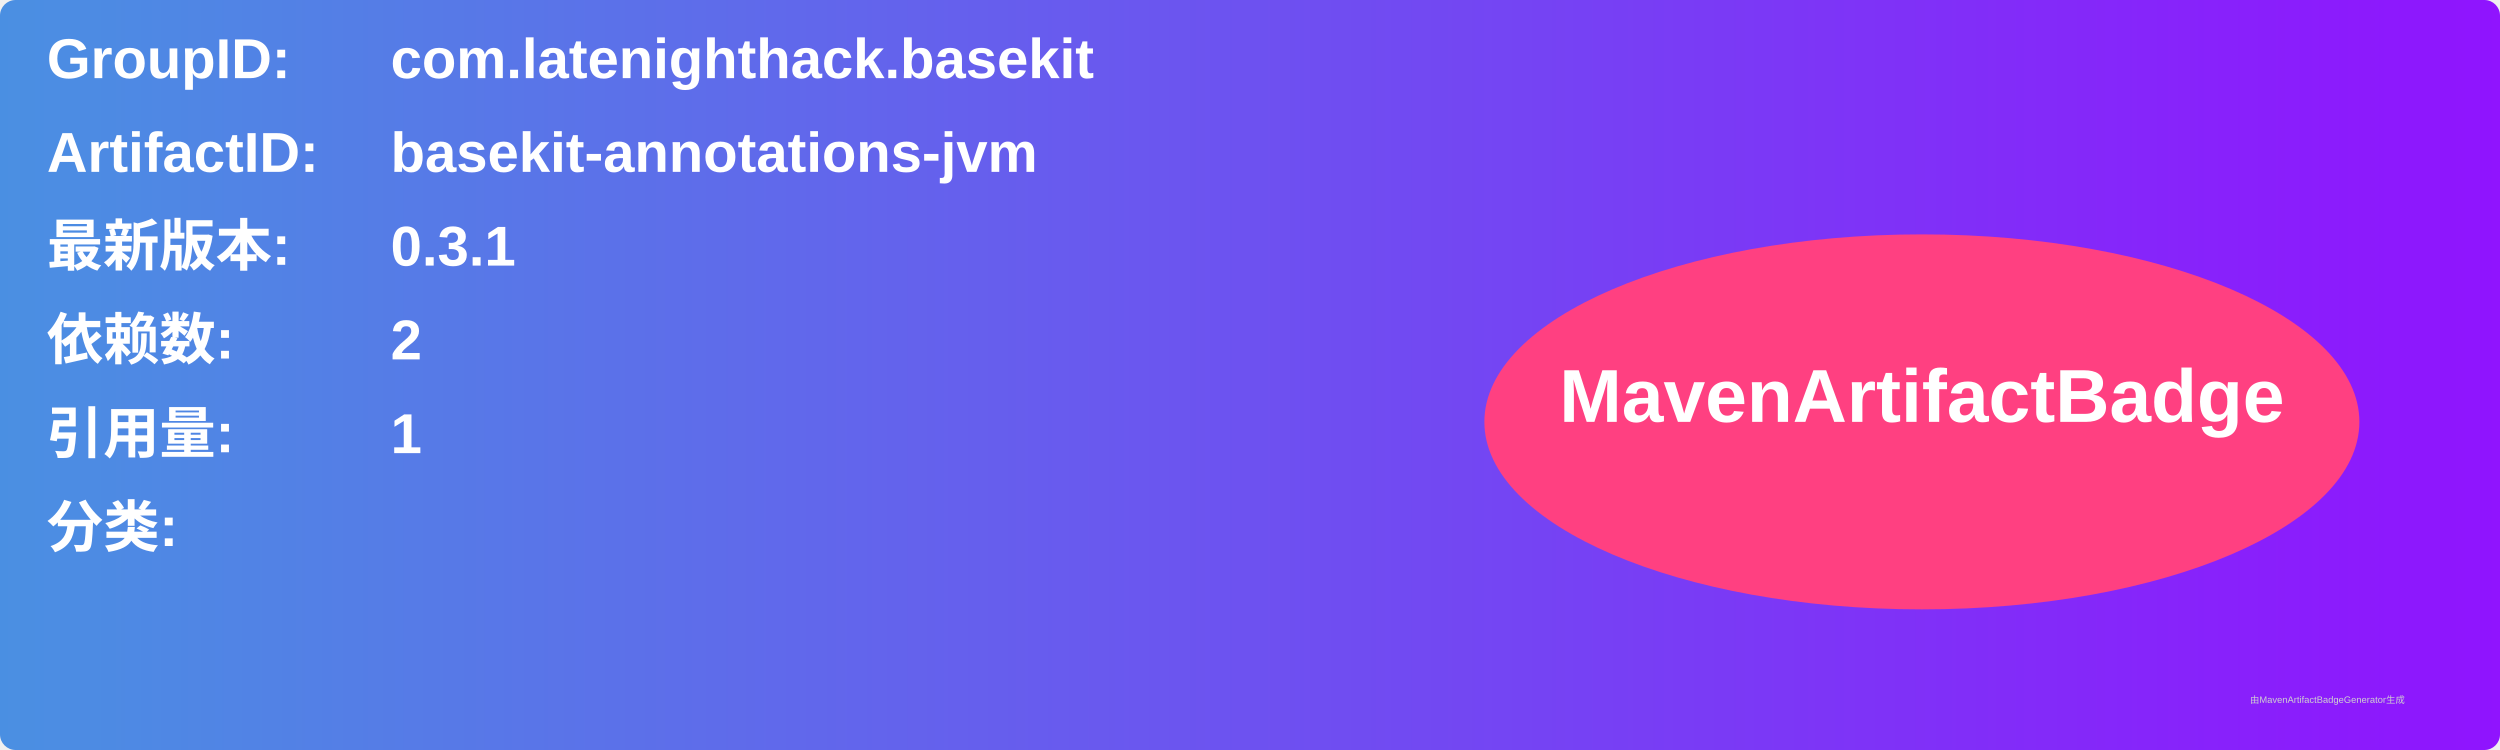
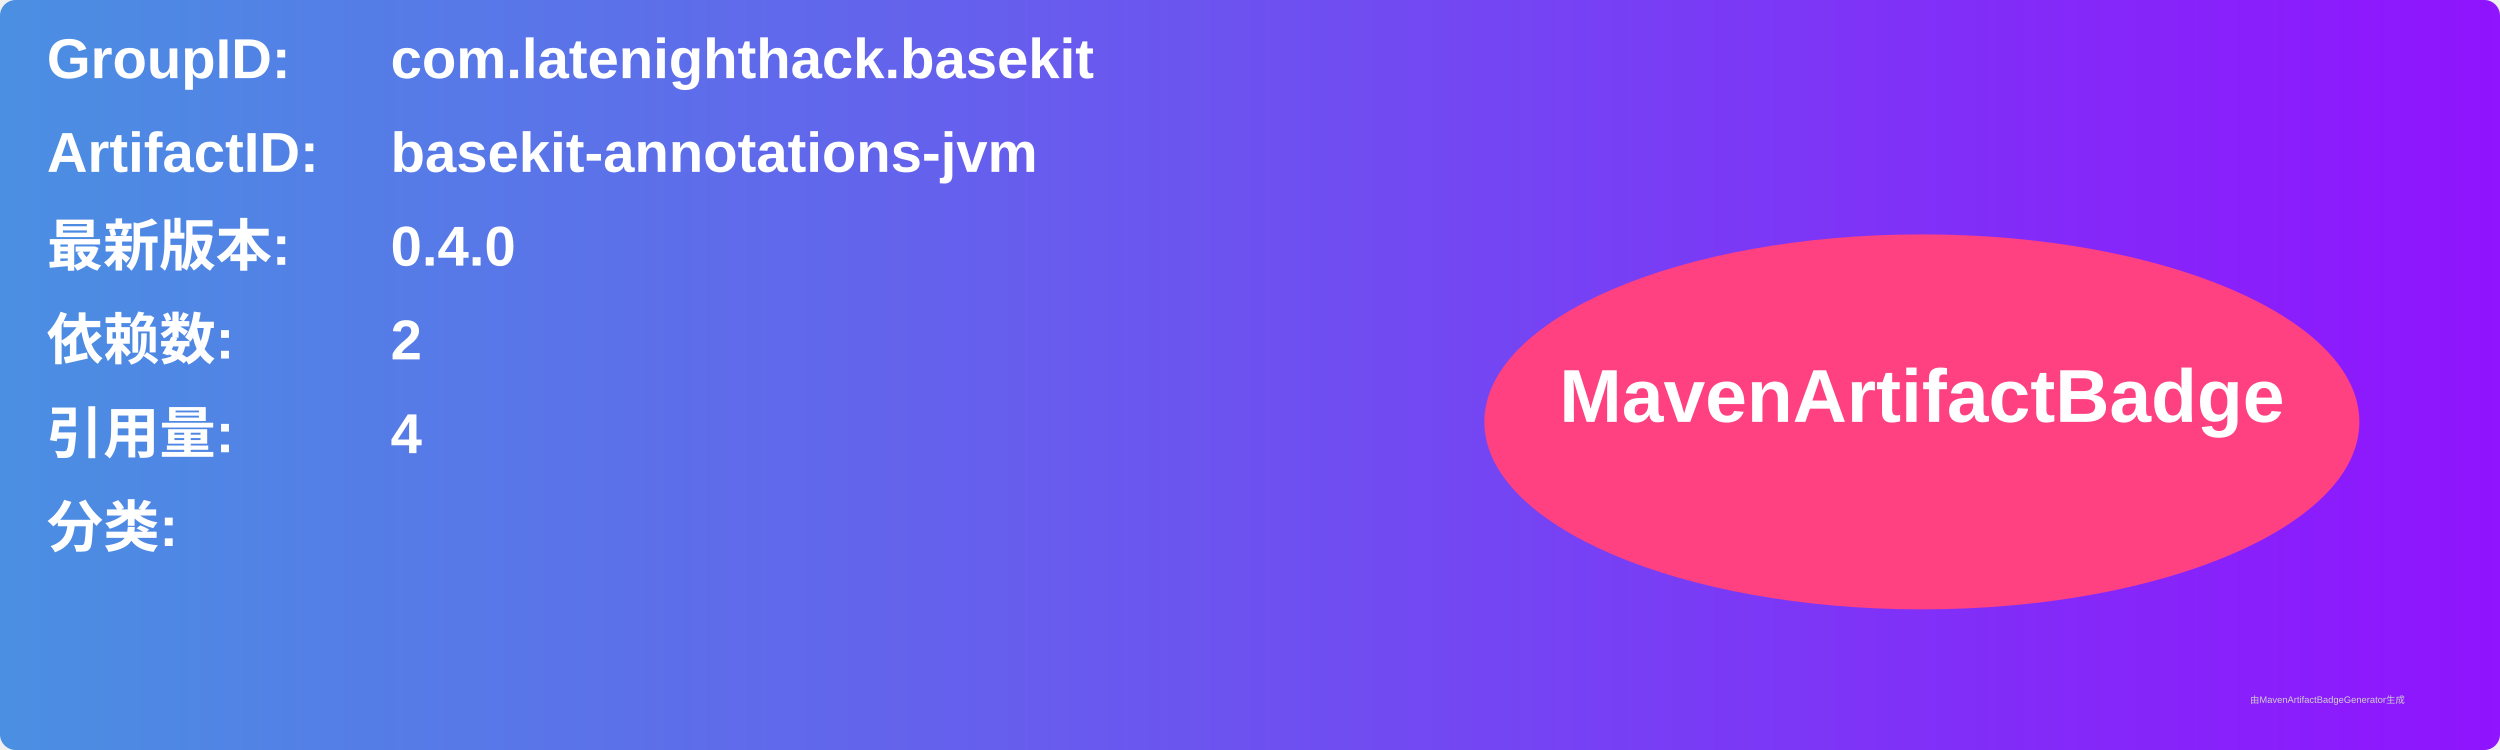
<svg xmlns="http://www.w3.org/2000/svg" width="800" height="240" viewBox="0 0 800 240">
  <linearGradient id="grad" x1="0%" y1="0%" x2="100%" y2="0%">
    <stop offset="0%" stop-color="#4a90e2" />
    <stop offset="100%" stop-color="#9013fe" />
  </linearGradient>
  <rect width="100%" height="100%" rx="5" ry="5" fill="url(#grad)" />
  <g transform="translate(15, 15)">
    <text x="0" y="10" font-family="Arial" font-size="18" fill="white" font-weight="bold" width="260">GroupID:</text>
    <text x="110" y="10" font-family="Arial" font-size="18" fill="white" font-weight="bold" width="460">com.latenighthack.basekit</text>
    <text x="0" y="40" font-family="Arial" font-size="18" fill="white" font-weight="bold" width="260">ArtifactID:</text>
    <text x="110" y="40" font-family="Arial" font-size="18" fill="white" font-weight="bold" width="460">basekit-annotations-jvm</text>
    <text x="0" y="70" font-family="Arial" font-size="18" fill="white" font-weight="bold">最新版本:</text>
    <text x="110" y="70" font-family="Arial" font-size="18" fill="white" font-weight="bold">
-       <tspan font-weight="bold">0.3.1</tspan>
+       <tspan font-weight="bold">0.4.0</tspan>
    </text>
    <text x="0" y="100" font-family="Arial" font-size="18" fill="white" font-weight="bold">依赖数: </text>
    <text x="110" y="100" font-family="Arial" font-size="18" fill="white">
      <tspan font-weight="bold">2</tspan>
    </text>
    <text x="0" y="130" font-family="Arial" font-size="18" fill="white" font-weight="bold">引用量: </text>
    <text x="110" y="130" font-family="Arial" font-size="18" fill="white">
-       <tspan font-weight="bold">1</tspan>
+       <tspan font-weight="bold">4</tspan>
    </text>
    <text x="0" y="160" font-family="Arial" font-size="18" fill="white" font-weight="bold">分类:</text>
    <text x="10" y="190" font-family="Arial" font-size="10" fill="white">
      <tspan font-weight="bold" />
    </text>
    <ellipse cx="600" cy="120" rx="140" ry="60" fill="#ff4081" />
    <text x="600" y="120" text-anchor="middle" font-family="Arial" font-size="24" fill="white" font-weight="bold">MavenArtifactBadge</text>
  </g>
  <text x="720" y="225" font-family="Arial" font-size="3" fill="#d0d0d0">由MavenArtifactBadgeGenerator生成</text>
</svg>
